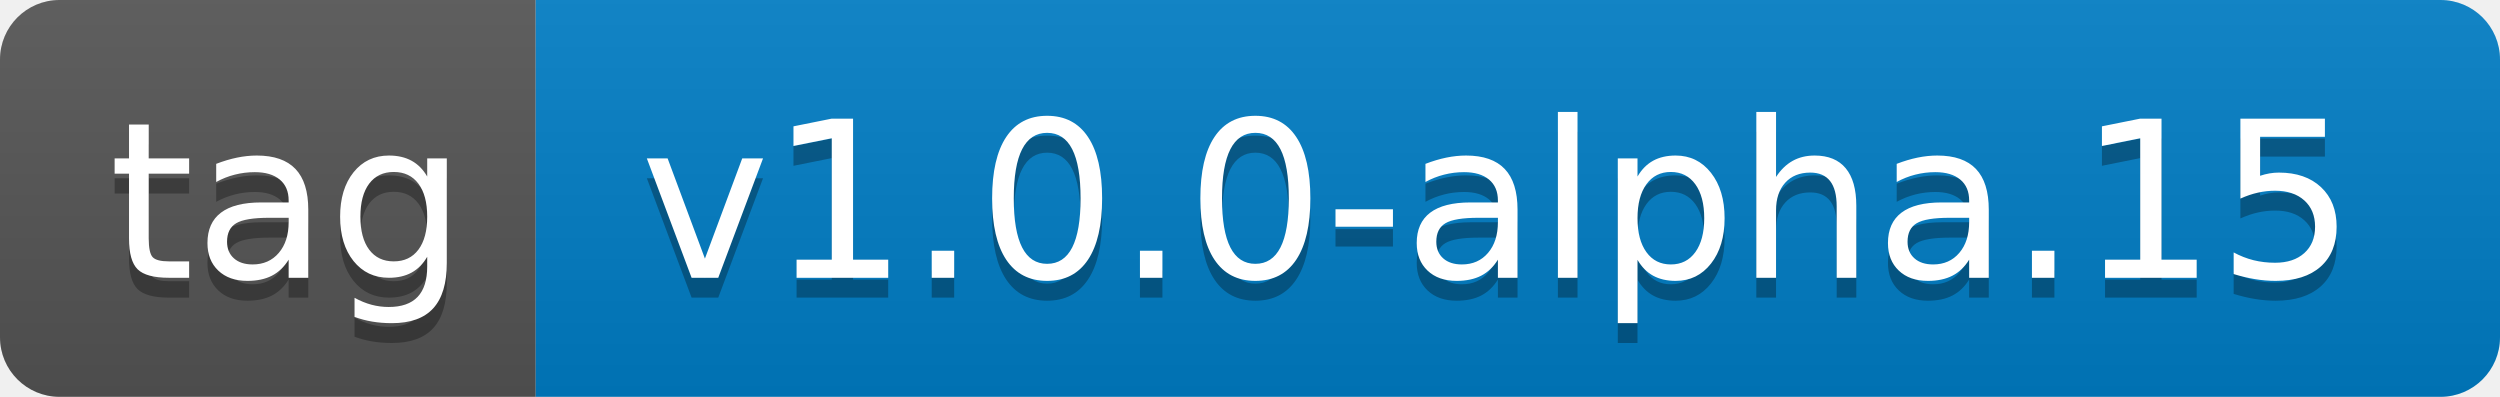
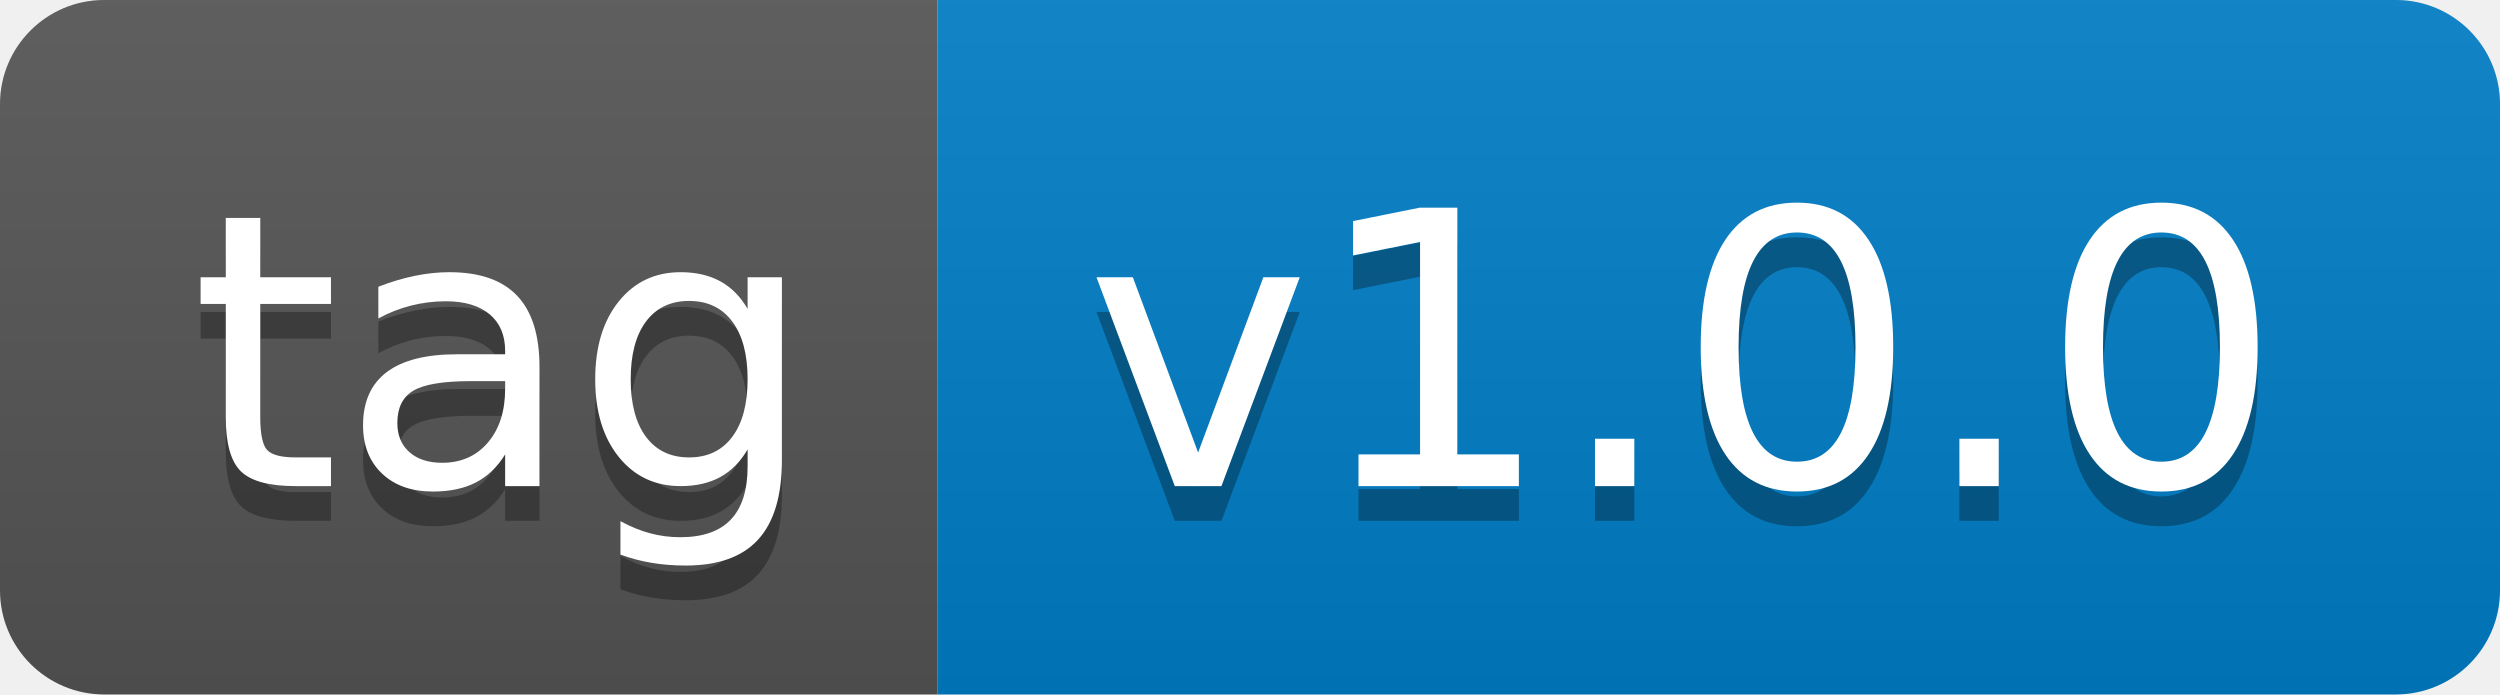
- <svg xmlns="http://www.w3.org/2000/svg" width="126" height="20" role="img" aria-label="tag: v1.0.0-alpha.15">
+ <svg xmlns="http://www.w3.org/2000/svg" width="72" height="20" role="img" aria-label="tag: v1.0.0">
  <linearGradient id="s" x2="0" y2="100%">
    <stop offset="0" stop-color="#bbb" stop-opacity=".1" />
    <stop offset="1" stop-opacity=".1" />
  </linearGradient>
  <clipPath id="r">
-     <rect width="126" height="20" rx="3" fill="#fff" />
+     <rect width="72" height="20" rx="3" fill="#fff" />
  </clipPath>
  <g clip-path="url(#r)">
    <rect width="27" height="20" fill="#555" />
-     <rect x="27" width="99" height="20" fill="#007ec6" />
-     <rect width="126" height="20" fill="url(#s)" />
+     <rect x="27" width="45" height="20" fill="#007ec6" />
+     <rect width="72" height="20" fill="url(#s)" />
  </g>
  <g fill="#fff" text-anchor="middle" font-family="Verdana,Geneva,DejaVu Sans,sans-serif" text-rendering="geometricPrecision" font-size="110">
    <text aria-hidden="true" x="145" y="150" fill="#010101" fill-opacity=".3" transform="scale(.1)" textLength="170">tag</text>
    <text x="145" y="140" transform="scale(.1)" fill="#fff" textLength="170">tag</text>
-     <text aria-hidden="true" x="755" y="150" fill="#010101" fill-opacity=".3" transform="scale(.1)" textLength="890">v1.0.0-alpha.15</text>
-     <text x="755" y="140" transform="scale(.1)" fill="#fff" textLength="890">v1.0.0-alpha.15</text>
+     <text aria-hidden="true" x="485" y="150" fill="#010101" fill-opacity=".3" transform="scale(.1)" textLength="350">v1.0.0</text>
+     <text x="485" y="140" transform="scale(.1)" fill="#fff" textLength="350">v1.0.0</text>
  </g>
</svg>
